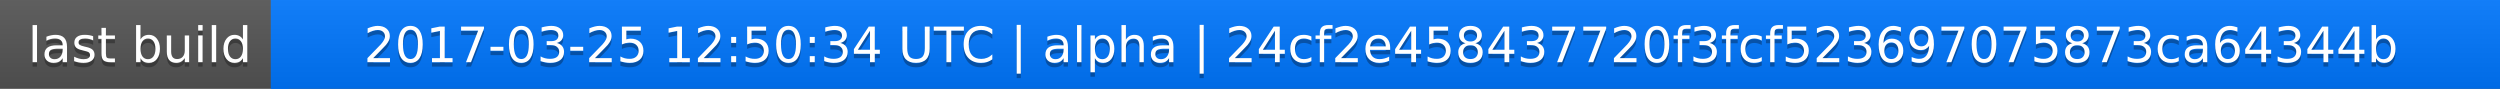
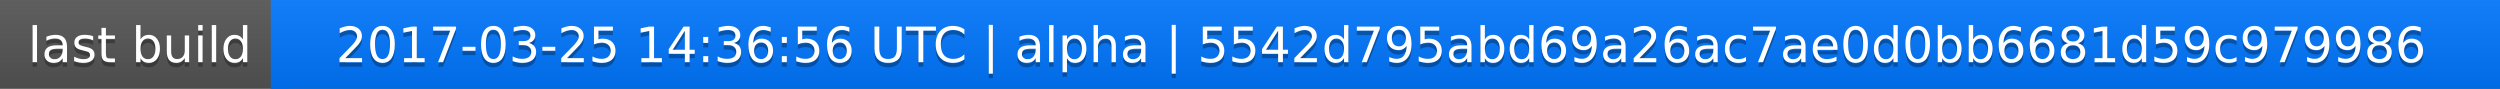
<svg xmlns="http://www.w3.org/2000/svg" width="563" height="20">
  <linearGradient id="a" x2="0" y2="100%">
    <stop offset="0" stop-color="#bbb" stop-opacity=".1" />
    <stop offset="1" stop-opacity=".1" />
  </linearGradient>
  <rect rx="0" width="563" height="20" fill="#555" />
  <rect rx="0" x="61" width="502" height="20" fill="#07f" />
  <path fill="#07f" d="M61 0h4v20h-4z" />
  <rect rx="0" width="563" height="20" fill="url(#a)" />
  <g fill="#fff" text-anchor="middle" font-family="DejaVu Sans,Verdana,Geneva,sans-serif" font-size="11">
    <text x="31.5" y="15" fill="#010101" fill-opacity=".3">last build</text>
    <text x="31.5" y="14">last build</text>
-     <text x="311" y="15" fill="#010101" fill-opacity=".3">2017-03-25 12:50:34 UTC | alpha | 24cf2e458437720f3fcf523697075873ca64344b</text>
-     <text x="311" y="14">2017-03-25 12:50:34 UTC | alpha | 24cf2e458437720f3fcf523697075873ca64344b</text>
+     <text x="311" y="15" fill="#010101" fill-opacity=".3">2017-03-25 14:36:56 UTC | alpha | 5542d795abd69a26ac7ae0d0bb6681d59c979986</text>
+     <text x="311" y="14">2017-03-25 14:36:56 UTC | alpha | 5542d795abd69a26ac7ae0d0bb6681d59c979986</text>
  </g>
</svg>
